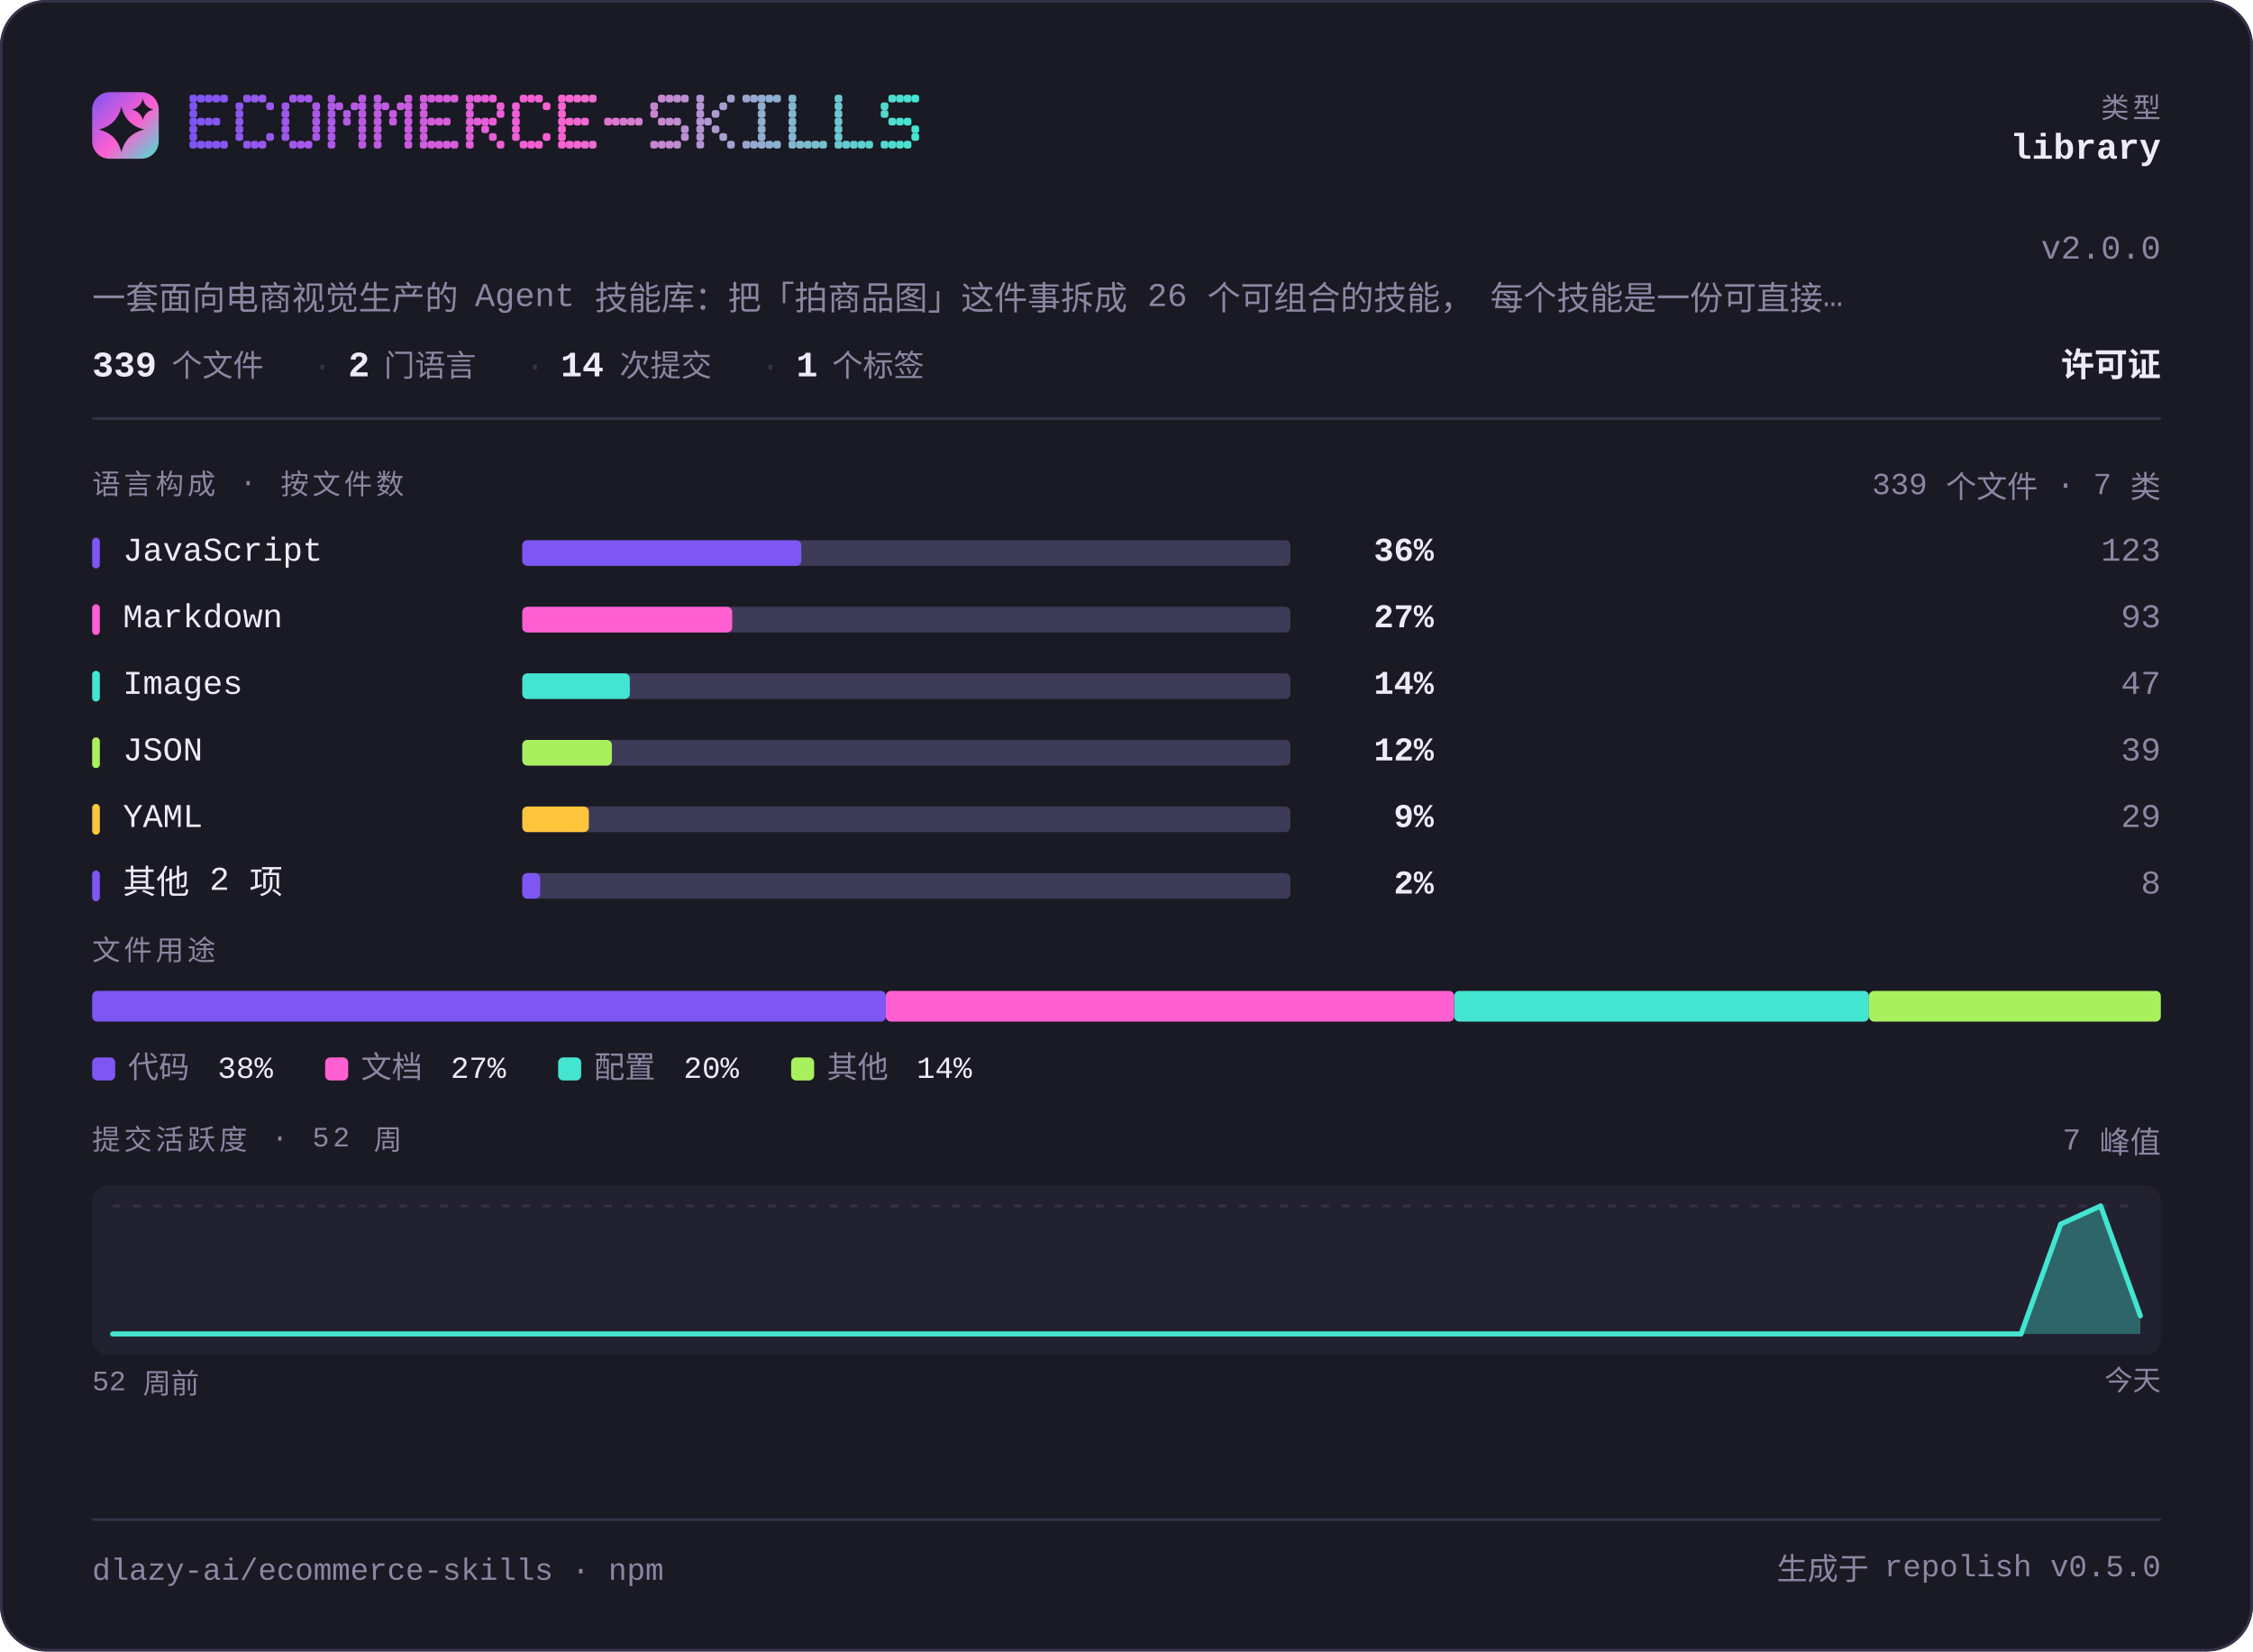
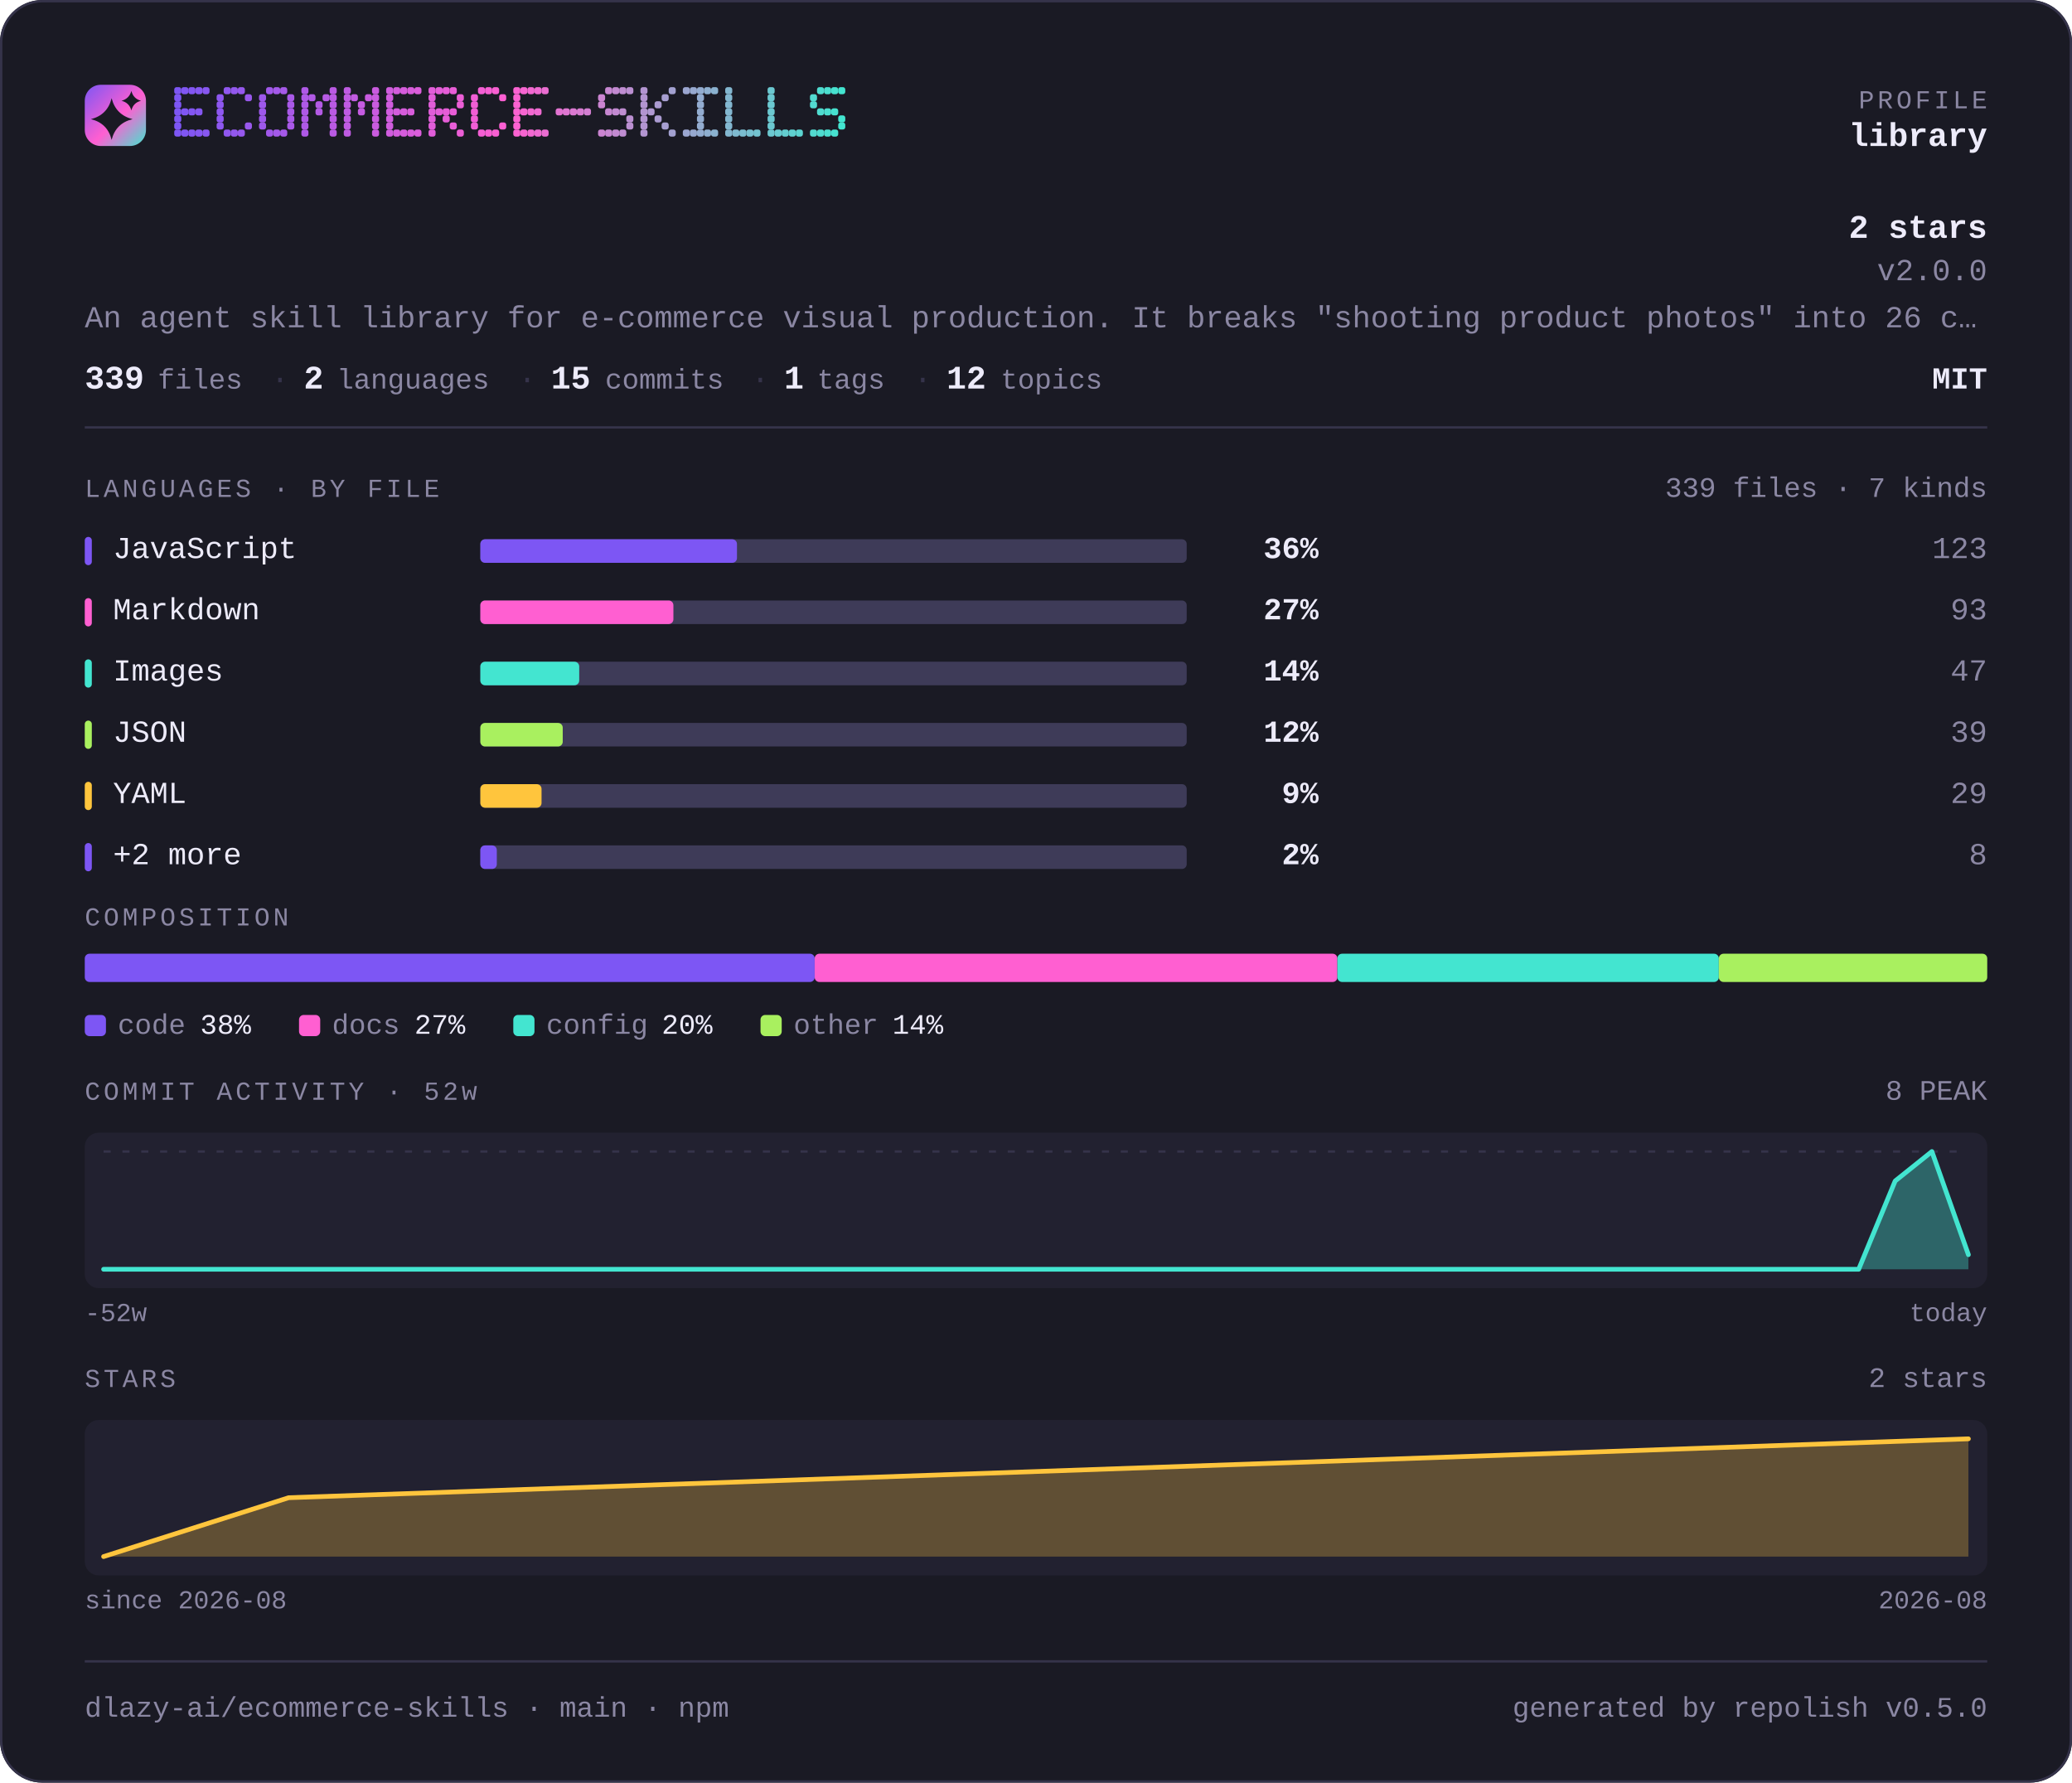
- <svg xmlns="http://www.w3.org/2000/svg" width="880" height="645" viewBox="0 0 880 645" lang="zh-CN" role="img" aria-label="dlazy-ai/ecommerce-skills — repository overview">
+ <svg xmlns="http://www.w3.org/2000/svg" width="880" height="757" viewBox="0 0 880 757" lang="en" role="img" aria-label="dlazy-ai/ecommerce-skills — repository overview">
  <defs>
    <linearGradient id="brand" x1="0" y1="0" x2="1" y2="1">
      <stop offset="0" stop-color="#7d56f4" />
      <stop offset="0.55" stop-color="#ff5fd1" />
      <stop offset="1" stop-color="#43e5d0" />
    </linearGradient>
  </defs>
  <style>
    .t { font-family: ui-monospace, SFMono-Regular, "SF Mono", Menlo, Consolas, "Liberation Mono", "Noto Sans Mono CJK SC", "Noto Sans Mono CJK JP", "Microsoft YaHei", "Hiragino Sans", "Yu Gothic", monospace; }
  </style>
-   <rect x="0" y="0" width="880" height="645" rx="18.0" fill="#1a1a24" />
-   <rect x="0.5" y="0.5" width="879" height="644" rx="17.5" fill="none" stroke="#35334a" />
+   <rect x="0" y="0" width="880" height="757" rx="18.0" fill="#1a1a24" />
+   <rect x="0.5" y="0.5" width="879" height="756" rx="17.5" fill="none" stroke="#35334a" />
  <rect x="36" y="36" width="26" height="26" rx="6.8" fill="url(#brand)" />
  <path d="M47.4 41.7Q49.2 48.8 56.3 50.6Q49.2 52.3 47.4 59.4Q45.7 52.3 38.6 50.6Q45.7 48.8 47.4 41.7Z" fill="#1a1a24" />
  <path d="M55.8 38.6Q56.6 41.9 59.9 42.8Q56.6 43.6 55.8 46.9Q54.9 43.6 51.6 42.8Q54.9 41.9 55.8 38.6Z" fill="#1a1a24" />
  <g fill="#7d56f4">
    <rect x="74" y="37" width="3" height="3" rx="1" />
    <rect x="74" y="40" width="3" height="3" rx="1" />
    <rect x="74" y="43" width="3" height="3" rx="1" />
    <rect x="74" y="46" width="3" height="3" rx="1" />
    <rect x="74" y="49" width="3" height="3" rx="1" />
    <rect x="74" y="52" width="3" height="3" rx="1" />
    <rect x="74" y="55" width="3" height="3" rx="1" />
  </g>
  <g fill="#8056f3">
    <rect x="77" y="37" width="3" height="3" rx="1" />
    <rect x="77" y="46" width="3" height="3" rx="1" />
    <rect x="77" y="55" width="3" height="3" rx="1" />
  </g>
  <g fill="#8356f3">
    <rect x="80" y="37" width="3" height="3" rx="1" />
    <rect x="80" y="46" width="3" height="3" rx="1" />
    <rect x="80" y="55" width="3" height="3" rx="1" />
  </g>
  <g fill="#8557f2">
    <rect x="83" y="37" width="3" height="3" rx="1" />
    <rect x="83" y="46" width="3" height="3" rx="1" />
    <rect x="83" y="55" width="3" height="3" rx="1" />
  </g>
  <g fill="#8857f1">
    <rect x="86" y="37" width="3" height="3" rx="1" />
    <rect x="86" y="55" width="3" height="3" rx="1" />
  </g>
  <g fill="#8e57f0">
    <rect x="92" y="40" width="3" height="3" rx="1" />
    <rect x="92" y="43" width="3" height="3" rx="1" />
    <rect x="92" y="46" width="3" height="3" rx="1" />
    <rect x="92" y="49" width="3" height="3" rx="1" />
    <rect x="92" y="52" width="3" height="3" rx="1" />
  </g>
  <g fill="#9057ef">
    <rect x="95" y="37" width="3" height="3" rx="1" />
    <rect x="95" y="55" width="3" height="3" rx="1" />
  </g>
  <g fill="#9358ee">
    <rect x="98" y="37" width="3" height="3" rx="1" />
    <rect x="98" y="55" width="3" height="3" rx="1" />
  </g>
  <g fill="#9658ed">
    <rect x="101" y="37" width="3" height="3" rx="1" />
    <rect x="101" y="55" width="3" height="3" rx="1" />
  </g>
  <g fill="#9958ed">
    <rect x="104" y="40" width="3" height="3" rx="1" />
    <rect x="104" y="52" width="3" height="3" rx="1" />
  </g>
  <g fill="#9e58eb">
    <rect x="110" y="40" width="3" height="3" rx="1" />
    <rect x="110" y="43" width="3" height="3" rx="1" />
    <rect x="110" y="46" width="3" height="3" rx="1" />
    <rect x="110" y="49" width="3" height="3" rx="1" />
    <rect x="110" y="52" width="3" height="3" rx="1" />
  </g>
  <g fill="#a158ea">
    <rect x="113" y="37" width="3" height="3" rx="1" />
    <rect x="113" y="55" width="3" height="3" rx="1" />
  </g>
  <g fill="#a459ea">
    <rect x="116" y="37" width="3" height="3" rx="1" />
    <rect x="116" y="55" width="3" height="3" rx="1" />
  </g>
  <g fill="#a659e9">
    <rect x="119" y="37" width="3" height="3" rx="1" />
    <rect x="119" y="55" width="3" height="3" rx="1" />
  </g>
  <g fill="#a959e8">
    <rect x="122" y="40" width="3" height="3" rx="1" />
    <rect x="122" y="43" width="3" height="3" rx="1" />
    <rect x="122" y="46" width="3" height="3" rx="1" />
    <rect x="122" y="49" width="3" height="3" rx="1" />
    <rect x="122" y="52" width="3" height="3" rx="1" />
  </g>
  <g fill="#af59e7">
    <rect x="128" y="37" width="3" height="3" rx="1" />
    <rect x="128" y="40" width="3" height="3" rx="1" />
    <rect x="128" y="43" width="3" height="3" rx="1" />
    <rect x="128" y="46" width="3" height="3" rx="1" />
    <rect x="128" y="49" width="3" height="3" rx="1" />
    <rect x="128" y="52" width="3" height="3" rx="1" />
    <rect x="128" y="55" width="3" height="3" rx="1" />
  </g>
  <g fill="#b25ae6">
    <rect x="131" y="40" width="3" height="3" rx="1" />
  </g>
  <g fill="#b45ae5">
    <rect x="134" y="43" width="3" height="3" rx="1" />
    <rect x="134" y="46" width="3" height="3" rx="1" />
  </g>
  <g fill="#b75ae4">
    <rect x="137" y="40" width="3" height="3" rx="1" />
  </g>
  <g fill="#ba5ae4">
    <rect x="140" y="37" width="3" height="3" rx="1" />
    <rect x="140" y="40" width="3" height="3" rx="1" />
    <rect x="140" y="43" width="3" height="3" rx="1" />
    <rect x="140" y="46" width="3" height="3" rx="1" />
    <rect x="140" y="49" width="3" height="3" rx="1" />
    <rect x="140" y="52" width="3" height="3" rx="1" />
    <rect x="140" y="55" width="3" height="3" rx="1" />
  </g>
  <g fill="#bf5be2">
    <rect x="146" y="37" width="3" height="3" rx="1" />
    <rect x="146" y="40" width="3" height="3" rx="1" />
    <rect x="146" y="43" width="3" height="3" rx="1" />
    <rect x="146" y="46" width="3" height="3" rx="1" />
    <rect x="146" y="49" width="3" height="3" rx="1" />
    <rect x="146" y="52" width="3" height="3" rx="1" />
    <rect x="146" y="55" width="3" height="3" rx="1" />
  </g>
  <g fill="#c25be1">
    <rect x="149" y="40" width="3" height="3" rx="1" />
  </g>
  <g fill="#c55be1">
    <rect x="152" y="43" width="3" height="3" rx="1" />
    <rect x="152" y="46" width="3" height="3" rx="1" />
  </g>
  <g fill="#c85be0">
    <rect x="155" y="40" width="3" height="3" rx="1" />
  </g>
  <g fill="#ca5bdf">
    <rect x="158" y="37" width="3" height="3" rx="1" />
    <rect x="158" y="40" width="3" height="3" rx="1" />
    <rect x="158" y="43" width="3" height="3" rx="1" />
    <rect x="158" y="46" width="3" height="3" rx="1" />
    <rect x="158" y="49" width="3" height="3" rx="1" />
    <rect x="158" y="52" width="3" height="3" rx="1" />
    <rect x="158" y="55" width="3" height="3" rx="1" />
  </g>
  <g fill="#d05cde">
    <rect x="164" y="37" width="3" height="3" rx="1" />
    <rect x="164" y="40" width="3" height="3" rx="1" />
    <rect x="164" y="43" width="3" height="3" rx="1" />
    <rect x="164" y="46" width="3" height="3" rx="1" />
    <rect x="164" y="49" width="3" height="3" rx="1" />
    <rect x="164" y="52" width="3" height="3" rx="1" />
    <rect x="164" y="55" width="3" height="3" rx="1" />
  </g>
  <g fill="#d35cdd">
    <rect x="167" y="37" width="3" height="3" rx="1" />
    <rect x="167" y="46" width="3" height="3" rx="1" />
    <rect x="167" y="55" width="3" height="3" rx="1" />
  </g>
  <g fill="#d65cdc">
    <rect x="170" y="37" width="3" height="3" rx="1" />
    <rect x="170" y="46" width="3" height="3" rx="1" />
    <rect x="170" y="55" width="3" height="3" rx="1" />
  </g>
  <g fill="#d85cdb">
    <rect x="173" y="37" width="3" height="3" rx="1" />
    <rect x="173" y="46" width="3" height="3" rx="1" />
    <rect x="173" y="55" width="3" height="3" rx="1" />
  </g>
  <g fill="#db5ddb">
    <rect x="176" y="37" width="3" height="3" rx="1" />
    <rect x="176" y="55" width="3" height="3" rx="1" />
  </g>
  <g fill="#e15dd9">
    <rect x="182" y="37" width="3" height="3" rx="1" />
    <rect x="182" y="40" width="3" height="3" rx="1" />
    <rect x="182" y="43" width="3" height="3" rx="1" />
    <rect x="182" y="46" width="3" height="3" rx="1" />
    <rect x="182" y="49" width="3" height="3" rx="1" />
    <rect x="182" y="52" width="3" height="3" rx="1" />
    <rect x="182" y="55" width="3" height="3" rx="1" />
  </g>
  <g fill="#e35dd8">
    <rect x="185" y="37" width="3" height="3" rx="1" />
    <rect x="185" y="46" width="3" height="3" rx="1" />
  </g>
  <g fill="#e65dd8">
    <rect x="188" y="37" width="3" height="3" rx="1" />
    <rect x="188" y="46" width="3" height="3" rx="1" />
    <rect x="188" y="49" width="3" height="3" rx="1" />
  </g>
  <g fill="#e95dd7">
    <rect x="191" y="37" width="3" height="3" rx="1" />
    <rect x="191" y="46" width="3" height="3" rx="1" />
    <rect x="191" y="52" width="3" height="3" rx="1" />
  </g>
  <g fill="#ec5ed6">
    <rect x="194" y="40" width="3" height="3" rx="1" />
    <rect x="194" y="43" width="3" height="3" rx="1" />
    <rect x="194" y="55" width="3" height="3" rx="1" />
  </g>
  <g fill="#f15ed5">
    <rect x="200" y="40" width="3" height="3" rx="1" />
    <rect x="200" y="43" width="3" height="3" rx="1" />
    <rect x="200" y="46" width="3" height="3" rx="1" />
    <rect x="200" y="49" width="3" height="3" rx="1" />
    <rect x="200" y="52" width="3" height="3" rx="1" />
  </g>
  <g fill="#f45ed4">
    <rect x="203" y="37" width="3" height="3" rx="1" />
    <rect x="203" y="55" width="3" height="3" rx="1" />
  </g>
  <g fill="#f75ed3">
    <rect x="206" y="37" width="3" height="3" rx="1" />
    <rect x="206" y="55" width="3" height="3" rx="1" />
  </g>
  <g fill="#f95fd2">
    <rect x="209" y="37" width="3" height="3" rx="1" />
    <rect x="209" y="55" width="3" height="3" rx="1" />
  </g>
  <g fill="#fc5fd2">
    <rect x="212" y="40" width="3" height="3" rx="1" />
    <rect x="212" y="52" width="3" height="3" rx="1" />
  </g>
  <g fill="#fb62d1">
    <rect x="218" y="37" width="3" height="3" rx="1" />
    <rect x="218" y="40" width="3" height="3" rx="1" />
    <rect x="218" y="43" width="3" height="3" rx="1" />
    <rect x="218" y="46" width="3" height="3" rx="1" />
    <rect x="218" y="49" width="3" height="3" rx="1" />
    <rect x="218" y="52" width="3" height="3" rx="1" />
    <rect x="218" y="55" width="3" height="3" rx="1" />
  </g>
  <g fill="#f765d1">
    <rect x="221" y="37" width="3" height="3" rx="1" />
    <rect x="221" y="46" width="3" height="3" rx="1" />
    <rect x="221" y="55" width="3" height="3" rx="1" />
  </g>
  <g fill="#f368d1">
    <rect x="224" y="37" width="3" height="3" rx="1" />
    <rect x="224" y="46" width="3" height="3" rx="1" />
    <rect x="224" y="55" width="3" height="3" rx="1" />
  </g>
  <g fill="#ef6ad1">
    <rect x="227" y="37" width="3" height="3" rx="1" />
    <rect x="227" y="46" width="3" height="3" rx="1" />
    <rect x="227" y="55" width="3" height="3" rx="1" />
  </g>
  <g fill="#eb6dd1">
    <rect x="230" y="37" width="3" height="3" rx="1" />
    <rect x="230" y="55" width="3" height="3" rx="1" />
  </g>
  <g fill="#e373d1">
    <rect x="236" y="46" width="3" height="3" rx="1" />
  </g>
  <g fill="#df76d1">
    <rect x="239" y="46" width="3" height="3" rx="1" />
  </g>
  <g fill="#db79d1">
    <rect x="242" y="46" width="3" height="3" rx="1" />
  </g>
  <g fill="#d77cd1">
    <rect x="245" y="46" width="3" height="3" rx="1" />
  </g>
  <g fill="#d37ed1">
    <rect x="248" y="46" width="3" height="3" rx="1" />
  </g>
  <g fill="#cb84d1">
    <rect x="254" y="40" width="3" height="3" rx="1" />
    <rect x="254" y="43" width="3" height="3" rx="1" />
    <rect x="254" y="55" width="3" height="3" rx="1" />
  </g>
  <g fill="#c787d1">
    <rect x="257" y="37" width="3" height="3" rx="1" />
    <rect x="257" y="46" width="3" height="3" rx="1" />
    <rect x="257" y="55" width="3" height="3" rx="1" />
  </g>
  <g fill="#c38ad1">
    <rect x="260" y="37" width="3" height="3" rx="1" />
    <rect x="260" y="46" width="3" height="3" rx="1" />
    <rect x="260" y="55" width="3" height="3" rx="1" />
  </g>
  <g fill="#bf8dd1">
    <rect x="263" y="37" width="3" height="3" rx="1" />
    <rect x="263" y="46" width="3" height="3" rx="1" />
    <rect x="263" y="55" width="3" height="3" rx="1" />
  </g>
  <g fill="#bb8fd1">
    <rect x="266" y="37" width="3" height="3" rx="1" />
    <rect x="266" y="49" width="3" height="3" rx="1" />
    <rect x="266" y="52" width="3" height="3" rx="1" />
  </g>
  <g fill="#b395d1">
    <rect x="272" y="37" width="3" height="3" rx="1" />
    <rect x="272" y="40" width="3" height="3" rx="1" />
    <rect x="272" y="43" width="3" height="3" rx="1" />
    <rect x="272" y="46" width="3" height="3" rx="1" />
    <rect x="272" y="49" width="3" height="3" rx="1" />
    <rect x="272" y="52" width="3" height="3" rx="1" />
    <rect x="272" y="55" width="3" height="3" rx="1" />
  </g>
  <g fill="#af98d1">
    <rect x="275" y="46" width="3" height="3" rx="1" />
  </g>
  <g fill="#ab9bd1">
    <rect x="278" y="43" width="3" height="3" rx="1" />
    <rect x="278" y="49" width="3" height="3" rx="1" />
  </g>
  <g fill="#a79ed1">
    <rect x="281" y="40" width="3" height="3" rx="1" />
    <rect x="281" y="52" width="3" height="3" rx="1" />
  </g>
  <g fill="#a3a1d1">
    <rect x="284" y="37" width="3" height="3" rx="1" />
    <rect x="284" y="55" width="3" height="3" rx="1" />
  </g>
  <g fill="#9ba6d0">
    <rect x="290" y="37" width="3" height="3" rx="1" />
    <rect x="290" y="55" width="3" height="3" rx="1" />
  </g>
  <g fill="#97a9d0">
    <rect x="293" y="37" width="3" height="3" rx="1" />
    <rect x="293" y="55" width="3" height="3" rx="1" />
  </g>
  <g fill="#93acd0">
    <rect x="296" y="37" width="3" height="3" rx="1" />
    <rect x="296" y="40" width="3" height="3" rx="1" />
    <rect x="296" y="43" width="3" height="3" rx="1" />
    <rect x="296" y="46" width="3" height="3" rx="1" />
    <rect x="296" y="49" width="3" height="3" rx="1" />
    <rect x="296" y="52" width="3" height="3" rx="1" />
    <rect x="296" y="55" width="3" height="3" rx="1" />
  </g>
  <g fill="#8fafd0">
    <rect x="299" y="37" width="3" height="3" rx="1" />
    <rect x="299" y="55" width="3" height="3" rx="1" />
  </g>
  <g fill="#8bb2d0">
    <rect x="302" y="37" width="3" height="3" rx="1" />
    <rect x="302" y="55" width="3" height="3" rx="1" />
  </g>
  <g fill="#83b7d0">
    <rect x="308" y="37" width="3" height="3" rx="1" />
    <rect x="308" y="40" width="3" height="3" rx="1" />
    <rect x="308" y="43" width="3" height="3" rx="1" />
    <rect x="308" y="46" width="3" height="3" rx="1" />
    <rect x="308" y="49" width="3" height="3" rx="1" />
    <rect x="308" y="52" width="3" height="3" rx="1" />
    <rect x="308" y="55" width="3" height="3" rx="1" />
  </g>
  <g fill="#7fbad0">
    <rect x="311" y="55" width="3" height="3" rx="1" />
  </g>
  <g fill="#7bbdd0">
    <rect x="314" y="55" width="3" height="3" rx="1" />
  </g>
  <g fill="#77c0d0">
    <rect x="317" y="55" width="3" height="3" rx="1" />
  </g>
  <g fill="#73c3d0">
    <rect x="320" y="55" width="3" height="3" rx="1" />
  </g>
  <g fill="#6bc8d0">
    <rect x="326" y="37" width="3" height="3" rx="1" />
    <rect x="326" y="40" width="3" height="3" rx="1" />
    <rect x="326" y="43" width="3" height="3" rx="1" />
    <rect x="326" y="46" width="3" height="3" rx="1" />
    <rect x="326" y="49" width="3" height="3" rx="1" />
    <rect x="326" y="52" width="3" height="3" rx="1" />
    <rect x="326" y="55" width="3" height="3" rx="1" />
  </g>
  <g fill="#67cbd0">
    <rect x="329" y="55" width="3" height="3" rx="1" />
  </g>
  <g fill="#63ced0">
    <rect x="332" y="55" width="3" height="3" rx="1" />
  </g>
  <g fill="#5fd1d0">
    <rect x="335" y="55" width="3" height="3" rx="1" />
  </g>
  <g fill="#5bd4d0">
    <rect x="338" y="55" width="3" height="3" rx="1" />
  </g>
  <g fill="#53dad0">
    <rect x="344" y="40" width="3" height="3" rx="1" />
    <rect x="344" y="43" width="3" height="3" rx="1" />
    <rect x="344" y="55" width="3" height="3" rx="1" />
  </g>
  <g fill="#4fdcd0">
    <rect x="347" y="37" width="3" height="3" rx="1" />
    <rect x="347" y="46" width="3" height="3" rx="1" />
    <rect x="347" y="55" width="3" height="3" rx="1" />
  </g>
  <g fill="#4bdfd0">
    <rect x="350" y="37" width="3" height="3" rx="1" />
    <rect x="350" y="46" width="3" height="3" rx="1" />
    <rect x="350" y="55" width="3" height="3" rx="1" />
  </g>
  <g fill="#47e2d0">
    <rect x="353" y="37" width="3" height="3" rx="1" />
    <rect x="353" y="46" width="3" height="3" rx="1" />
    <rect x="353" y="55" width="3" height="3" rx="1" />
  </g>
  <g fill="#43e5d0">
    <rect x="356" y="37" width="3" height="3" rx="1" />
    <rect x="356" y="49" width="3" height="3" rx="1" />
    <rect x="356" y="52" width="3" height="3" rx="1" />
  </g>
-   <text class="t" x="844" y="46" font-size="11" fill="#8b87a3" text-anchor="end" letter-spacing="1.4">类型</text>
+   <text class="t" x="844" y="46" font-size="11" fill="#8b87a3" text-anchor="end" letter-spacing="1.4">PROFILE</text>
  <text class="t" x="844" y="62" font-size="14" fill="#edebfa" text-anchor="end" font-weight="700">library</text>
-   <text class="t" x="844" y="101" font-size="13" fill="#8b87a3" text-anchor="end">v2.0.0</text>
-   <text class="t" x="36" y="121" font-size="13" fill="#8b87a3" text-anchor="start">一套面向电商视觉生产的 Agent 技能库：把「拍商品图」这件事拆成 26 个可组合的技能， 每个技能是一份可直接…</text>
-   <text class="t" x="36" y="147" font-size="14" fill="#edebfa" text-anchor="start" font-weight="700">339</text>
-   <text class="t" x="67" y="147" font-size="12" fill="#8b87a3" text-anchor="start">个文件</text>
-   <text class="t" x="122" y="147" font-size="13" fill="#35334a" text-anchor="start">·</text>
-   <text class="t" x="136" y="147" font-size="14" fill="#edebfa" text-anchor="start" font-weight="700">2</text>
-   <text class="t" x="150" y="147" font-size="12" fill="#8b87a3" text-anchor="start">门语言</text>
-   <text class="t" x="205" y="147" font-size="13" fill="#35334a" text-anchor="start">·</text>
-   <text class="t" x="219" y="147" font-size="14" fill="#edebfa" text-anchor="start" font-weight="700">14</text>
-   <text class="t" x="242" y="147" font-size="12" fill="#8b87a3" text-anchor="start">次提交</text>
-   <text class="t" x="297" y="147" font-size="13" fill="#35334a" text-anchor="start">·</text>
-   <text class="t" x="311" y="147" font-size="14" fill="#edebfa" text-anchor="start" font-weight="700">1</text>
-   <text class="t" x="325" y="147" font-size="12" fill="#8b87a3" text-anchor="start">个标签</text>
-   <text class="t" x="844" y="147" font-size="13" fill="#edebfa" text-anchor="end" font-weight="700">许可证</text>
-   <rect x="36" y="163" width="808" height="1" fill="#35334a" />
-   <text class="t" x="36" y="193" font-size="11" fill="#8b87a3" text-anchor="start" letter-spacing="1.4">语言构成 · 按文件数</text>
-   <text class="t" x="844" y="193" font-size="12" fill="#8b87a3" text-anchor="end">339 个文件 · 7 类</text>
-   <rect x="36" y="210" width="3" height="12" rx="1.5" fill="#7d56f4" />
-   <text class="t" x="48" y="219" font-size="13" fill="#edebfa" text-anchor="start">JavaScript</text>
-   <rect x="204" y="211" width="300" height="10" rx="2.0" fill="#3e3b58" />
-   <rect x="204" y="211" width="109" height="10" rx="2.0" fill="#7d56f4" />
-   <text class="t" x="560" y="219" font-size="13" fill="#edebfa" text-anchor="end" font-weight="700">36%</text>
-   <text class="t" x="844" y="219" font-size="13" fill="#8b87a3" text-anchor="end">123</text>
-   <rect x="36" y="236" width="3" height="12" rx="1.5" fill="#ff5fd1" />
-   <text class="t" x="48" y="245" font-size="13" fill="#edebfa" text-anchor="start">Markdown</text>
-   <rect x="204" y="237" width="300" height="10" rx="2.0" fill="#3e3b58" />
-   <rect x="204" y="237" width="82" height="10" rx="2.0" fill="#ff5fd1" />
-   <text class="t" x="560" y="245" font-size="13" fill="#edebfa" text-anchor="end" font-weight="700">27%</text>
-   <text class="t" x="844" y="245" font-size="13" fill="#8b87a3" text-anchor="end">93</text>
-   <rect x="36" y="262" width="3" height="12" rx="1.5" fill="#43e5d0" />
-   <text class="t" x="48" y="271" font-size="13" fill="#edebfa" text-anchor="start">Images</text>
-   <rect x="204" y="263" width="300" height="10" rx="2.0" fill="#3e3b58" />
-   <rect x="204" y="263" width="42" height="10" rx="2.0" fill="#43e5d0" />
-   <text class="t" x="560" y="271" font-size="13" fill="#edebfa" text-anchor="end" font-weight="700">14%</text>
-   <text class="t" x="844" y="271" font-size="13" fill="#8b87a3" text-anchor="end">47</text>
-   <rect x="36" y="288" width="3" height="12" rx="1.5" fill="#a9f05f" />
-   <text class="t" x="48" y="297" font-size="13" fill="#edebfa" text-anchor="start">JSON</text>
-   <rect x="204" y="289" width="300" height="10" rx="2.0" fill="#3e3b58" />
-   <rect x="204" y="289" width="35" height="10" rx="2.0" fill="#a9f05f" />
-   <text class="t" x="560" y="297" font-size="13" fill="#edebfa" text-anchor="end" font-weight="700">12%</text>
-   <text class="t" x="844" y="297" font-size="13" fill="#8b87a3" text-anchor="end">39</text>
-   <rect x="36" y="314" width="3" height="12" rx="1.5" fill="#ffc53d" />
-   <text class="t" x="48" y="323" font-size="13" fill="#edebfa" text-anchor="start">YAML</text>
-   <rect x="204" y="315" width="300" height="10" rx="2.0" fill="#3e3b58" />
-   <rect x="204" y="315" width="26" height="10" rx="2.0" fill="#ffc53d" />
-   <text class="t" x="560" y="323" font-size="13" fill="#edebfa" text-anchor="end" font-weight="700">9%</text>
-   <text class="t" x="844" y="323" font-size="13" fill="#8b87a3" text-anchor="end">29</text>
-   <rect x="36" y="340" width="3" height="12" rx="1.5" fill="#7d56f4" />
-   <text class="t" x="48" y="349" font-size="13" fill="#edebfa" text-anchor="start">其他 2 项</text>
-   <rect x="204" y="341" width="300" height="10" rx="2.0" fill="#3e3b58" />
-   <rect x="204" y="341" width="7" height="10" rx="2.0" fill="#7d56f4" />
-   <text class="t" x="560" y="349" font-size="13" fill="#edebfa" text-anchor="end" font-weight="700">2%</text>
-   <text class="t" x="844" y="349" font-size="13" fill="#8b87a3" text-anchor="end">8</text>
-   <text class="t" x="36" y="375" font-size="11" fill="#8b87a3" text-anchor="start" letter-spacing="1.4">文件用途</text>
-   <rect x="36" y="387" width="310" height="12" rx="2.0" fill="#7d56f4" />
-   <rect x="346" y="387" width="222" height="12" rx="2.0" fill="#ff5fd1" />
-   <rect x="568" y="387" width="162" height="12" rx="2.0" fill="#43e5d0" />
-   <rect x="730" y="387" width="114" height="12" rx="2.0" fill="#a9f05f" />
-   <rect x="36" y="413" width="9" height="9" rx="2.0" fill="#7d56f4" />
-   <text class="t" x="50" y="421" font-size="12" fill="#8b87a3" text-anchor="start">代码</text>
-   <text class="t" x="85" y="421" font-size="12" fill="#edebfa" text-anchor="start">38%</text>
-   <rect x="127" y="413" width="9" height="9" rx="2.0" fill="#ff5fd1" />
-   <text class="t" x="141" y="421" font-size="12" fill="#8b87a3" text-anchor="start">文档</text>
-   <text class="t" x="176" y="421" font-size="12" fill="#edebfa" text-anchor="start">27%</text>
-   <rect x="218" y="413" width="9" height="9" rx="2.0" fill="#43e5d0" />
-   <text class="t" x="232" y="421" font-size="12" fill="#8b87a3" text-anchor="start">配置</text>
-   <text class="t" x="267" y="421" font-size="12" fill="#edebfa" text-anchor="start">20%</text>
-   <rect x="309" y="413" width="9" height="9" rx="2.0" fill="#a9f05f" />
-   <text class="t" x="323" y="421" font-size="12" fill="#8b87a3" text-anchor="start">其他</text>
-   <text class="t" x="358" y="421" font-size="12" fill="#edebfa" text-anchor="start">14%</text>
-   <text class="t" x="36" y="449" font-size="11" fill="#8b87a3" text-anchor="start" letter-spacing="1.4">提交活跃度 · 52 周</text>
-   <text class="t" x="844" y="449" font-size="12" fill="#8b87a3" text-anchor="end">7 峰值</text>
-   <rect x="36" y="463" width="808" height="66" rx="6.0" fill="#222130" />
-   <line x1="44" y1="471" x2="836" y2="471" stroke="#35334a" stroke-width="1" stroke-dasharray="3 5" />
-   <path d="M44.0 521.0 L59.5 521.0 L75.1 521.0 L90.6 521.0 L106.1 521.0 L121.6 521.0 L137.2 521.0 L152.7 521.0 L168.2 521.0 L183.8 521.0 L199.3 521.0 L214.8 521.0 L230.4 521.0 L245.9 521.0 L261.4 521.0 L276.9 521.0 L292.5 521.0 L308.0 521.0 L323.5 521.0 L339.1 521.0 L354.6 521.0 L370.1 521.0 L385.6 521.0 L401.2 521.0 L416.7 521.0 L432.2 521.0 L447.8 521.0 L463.3 521.0 L478.8 521.0 L494.4 521.0 L509.9 521.0 L525.4 521.0 L540.9 521.0 L556.5 521.0 L572.0 521.0 L587.5 521.0 L603.1 521.0 L618.6 521.0 L634.1 521.0 L649.6 521.0 L665.2 521.0 L680.7 521.0 L696.2 521.0 L711.8 521.0 L727.3 521.0 L742.8 521.0 L758.4 521.0 L773.9 521.0 L789.4 521.0 L804.9 478.1 L820.5 471.0 L836.0 513.9 L836.0 521 L44 521 Z" fill="#43e5d0" fill-opacity="0.35" />
-   <path d="M44.0 521.0 L59.5 521.0 L75.1 521.0 L90.6 521.0 L106.1 521.0 L121.6 521.0 L137.2 521.0 L152.7 521.0 L168.2 521.0 L183.8 521.0 L199.3 521.0 L214.8 521.0 L230.4 521.0 L245.9 521.0 L261.4 521.0 L276.9 521.0 L292.5 521.0 L308.0 521.0 L323.5 521.0 L339.1 521.0 L354.6 521.0 L370.1 521.0 L385.6 521.0 L401.2 521.0 L416.7 521.0 L432.2 521.0 L447.8 521.0 L463.3 521.0 L478.8 521.0 L494.4 521.0 L509.9 521.0 L525.4 521.0 L540.9 521.0 L556.5 521.0 L572.0 521.0 L587.5 521.0 L603.1 521.0 L618.6 521.0 L634.1 521.0 L649.6 521.0 L665.2 521.0 L680.7 521.0 L696.2 521.0 L711.8 521.0 L727.3 521.0 L742.8 521.0 L758.4 521.0 L773.9 521.0 L789.4 521.0 L804.9 478.1 L820.5 471.0 L836.0 513.9" fill="none" stroke="#43e5d0" stroke-width="2" stroke-linejoin="round" stroke-linecap="round" />
-   <text class="t" x="36" y="543" font-size="11" fill="#8b87a3" text-anchor="start">52 周前</text>
-   <text class="t" x="844" y="543" font-size="11" fill="#8b87a3" text-anchor="end">今天</text>
-   <rect x="36" y="593" width="808" height="1" fill="#35334a" />
-   <text class="t" x="36" y="617" font-size="12" fill="#8b87a3" text-anchor="start">dlazy-ai/ecommerce-skills · npm</text>
-   <text class="t" x="844" y="617" font-size="12" fill="#8b87a3" text-anchor="end">生成于 repolish v0.5.0</text>
+   <text class="t" x="844" y="101" font-size="14" fill="#edebfa" text-anchor="end" font-weight="700">2 stars</text>
+   <text class="t" x="844" y="119" font-size="13" fill="#8b87a3" text-anchor="end">v2.0.0</text>
+   <text class="t" x="36" y="139" font-size="13" fill="#8b87a3" text-anchor="start">An agent skill library for e-commerce visual production. It breaks "shooting product photos" into 26 c…</text>
+   <text class="t" x="36" y="165" font-size="14" fill="#edebfa" text-anchor="start" font-weight="700">339</text>
+   <text class="t" x="67" y="165" font-size="12" fill="#8b87a3" text-anchor="start">files</text>
+   <text class="t" x="115" y="165" font-size="13" fill="#35334a" text-anchor="start">·</text>
+   <text class="t" x="129" y="165" font-size="14" fill="#edebfa" text-anchor="start" font-weight="700">2</text>
+   <text class="t" x="143" y="165" font-size="12" fill="#8b87a3" text-anchor="start">languages</text>
+   <text class="t" x="220" y="165" font-size="13" fill="#35334a" text-anchor="start">·</text>
+   <text class="t" x="234" y="165" font-size="14" fill="#edebfa" text-anchor="start" font-weight="700">15</text>
+   <text class="t" x="257" y="165" font-size="12" fill="#8b87a3" text-anchor="start">commits</text>
+   <text class="t" x="319" y="165" font-size="13" fill="#35334a" text-anchor="start">·</text>
+   <text class="t" x="333" y="165" font-size="14" fill="#edebfa" text-anchor="start" font-weight="700">1</text>
+   <text class="t" x="347" y="165" font-size="12" fill="#8b87a3" text-anchor="start">tags</text>
+   <text class="t" x="388" y="165" font-size="13" fill="#35334a" text-anchor="start">·</text>
+   <text class="t" x="402" y="165" font-size="14" fill="#edebfa" text-anchor="start" font-weight="700">12</text>
+   <text class="t" x="425" y="165" font-size="12" fill="#8b87a3" text-anchor="start">topics</text>
+   <text class="t" x="844" y="165" font-size="13" fill="#edebfa" text-anchor="end" font-weight="700">MIT</text>
+   <rect x="36" y="181" width="808" height="1" fill="#35334a" />
+   <text class="t" x="36" y="211" font-size="11" fill="#8b87a3" text-anchor="start" letter-spacing="1.4">LANGUAGES · BY FILE</text>
+   <text class="t" x="844" y="211" font-size="12" fill="#8b87a3" text-anchor="end">339 files · 7 kinds</text>
+   <rect x="36" y="228" width="3" height="12" rx="1.5" fill="#7d56f4" />
+   <text class="t" x="48" y="237" font-size="13" fill="#edebfa" text-anchor="start">JavaScript</text>
+   <rect x="204" y="229" width="300" height="10" rx="2.0" fill="#3e3b58" />
+   <rect x="204" y="229" width="109" height="10" rx="2.0" fill="#7d56f4" />
+   <text class="t" x="560" y="237" font-size="13" fill="#edebfa" text-anchor="end" font-weight="700">36%</text>
+   <text class="t" x="844" y="237" font-size="13" fill="#8b87a3" text-anchor="end">123</text>
+   <rect x="36" y="254" width="3" height="12" rx="1.5" fill="#ff5fd1" />
+   <text class="t" x="48" y="263" font-size="13" fill="#edebfa" text-anchor="start">Markdown</text>
+   <rect x="204" y="255" width="300" height="10" rx="2.0" fill="#3e3b58" />
+   <rect x="204" y="255" width="82" height="10" rx="2.0" fill="#ff5fd1" />
+   <text class="t" x="560" y="263" font-size="13" fill="#edebfa" text-anchor="end" font-weight="700">27%</text>
+   <text class="t" x="844" y="263" font-size="13" fill="#8b87a3" text-anchor="end">93</text>
+   <rect x="36" y="280" width="3" height="12" rx="1.5" fill="#43e5d0" />
+   <text class="t" x="48" y="289" font-size="13" fill="#edebfa" text-anchor="start">Images</text>
+   <rect x="204" y="281" width="300" height="10" rx="2.0" fill="#3e3b58" />
+   <rect x="204" y="281" width="42" height="10" rx="2.0" fill="#43e5d0" />
+   <text class="t" x="560" y="289" font-size="13" fill="#edebfa" text-anchor="end" font-weight="700">14%</text>
+   <text class="t" x="844" y="289" font-size="13" fill="#8b87a3" text-anchor="end">47</text>
+   <rect x="36" y="306" width="3" height="12" rx="1.5" fill="#a9f05f" />
+   <text class="t" x="48" y="315" font-size="13" fill="#edebfa" text-anchor="start">JSON</text>
+   <rect x="204" y="307" width="300" height="10" rx="2.0" fill="#3e3b58" />
+   <rect x="204" y="307" width="35" height="10" rx="2.0" fill="#a9f05f" />
+   <text class="t" x="560" y="315" font-size="13" fill="#edebfa" text-anchor="end" font-weight="700">12%</text>
+   <text class="t" x="844" y="315" font-size="13" fill="#8b87a3" text-anchor="end">39</text>
+   <rect x="36" y="332" width="3" height="12" rx="1.5" fill="#ffc53d" />
+   <text class="t" x="48" y="341" font-size="13" fill="#edebfa" text-anchor="start">YAML</text>
+   <rect x="204" y="333" width="300" height="10" rx="2.0" fill="#3e3b58" />
+   <rect x="204" y="333" width="26" height="10" rx="2.0" fill="#ffc53d" />
+   <text class="t" x="560" y="341" font-size="13" fill="#edebfa" text-anchor="end" font-weight="700">9%</text>
+   <text class="t" x="844" y="341" font-size="13" fill="#8b87a3" text-anchor="end">29</text>
+   <rect x="36" y="358" width="3" height="12" rx="1.5" fill="#7d56f4" />
+   <text class="t" x="48" y="367" font-size="13" fill="#edebfa" text-anchor="start">+2 more</text>
+   <rect x="204" y="359" width="300" height="10" rx="2.0" fill="#3e3b58" />
+   <rect x="204" y="359" width="7" height="10" rx="2.0" fill="#7d56f4" />
+   <text class="t" x="560" y="367" font-size="13" fill="#edebfa" text-anchor="end" font-weight="700">2%</text>
+   <text class="t" x="844" y="367" font-size="13" fill="#8b87a3" text-anchor="end">8</text>
+   <text class="t" x="36" y="393" font-size="11" fill="#8b87a3" text-anchor="start" letter-spacing="1.4">COMPOSITION</text>
+   <rect x="36" y="405" width="310" height="12" rx="2.0" fill="#7d56f4" />
+   <rect x="346" y="405" width="222" height="12" rx="2.0" fill="#ff5fd1" />
+   <rect x="568" y="405" width="162" height="12" rx="2.0" fill="#43e5d0" />
+   <rect x="730" y="405" width="114" height="12" rx="2.0" fill="#a9f05f" />
+   <rect x="36" y="431" width="9" height="9" rx="2.0" fill="#7d56f4" />
+   <text class="t" x="50" y="439" font-size="12" fill="#8b87a3" text-anchor="start">code</text>
+   <text class="t" x="85" y="439" font-size="12" fill="#edebfa" text-anchor="start">38%</text>
+   <rect x="127" y="431" width="9" height="9" rx="2.0" fill="#ff5fd1" />
+   <text class="t" x="141" y="439" font-size="12" fill="#8b87a3" text-anchor="start">docs</text>
+   <text class="t" x="176" y="439" font-size="12" fill="#edebfa" text-anchor="start">27%</text>
+   <rect x="218" y="431" width="9" height="9" rx="2.0" fill="#43e5d0" />
+   <text class="t" x="232" y="439" font-size="12" fill="#8b87a3" text-anchor="start">config</text>
+   <text class="t" x="281" y="439" font-size="12" fill="#edebfa" text-anchor="start">20%</text>
+   <rect x="323" y="431" width="9" height="9" rx="2.0" fill="#a9f05f" />
+   <text class="t" x="337" y="439" font-size="12" fill="#8b87a3" text-anchor="start">other</text>
+   <text class="t" x="379" y="439" font-size="12" fill="#edebfa" text-anchor="start">14%</text>
+   <text class="t" x="36" y="467" font-size="11" fill="#8b87a3" text-anchor="start" letter-spacing="1.4">COMMIT ACTIVITY · 52w</text>
+   <text class="t" x="844" y="467" font-size="12" fill="#8b87a3" text-anchor="end">8 PEAK</text>
+   <rect x="36" y="481" width="808" height="66" rx="6.0" fill="#222130" />
+   <line x1="44" y1="489" x2="836" y2="489" stroke="#35334a" stroke-width="1" stroke-dasharray="3 5" />
+   <path d="M44.0 539.0 L59.5 539.0 L75.1 539.0 L90.6 539.0 L106.1 539.0 L121.6 539.0 L137.2 539.0 L152.7 539.0 L168.2 539.0 L183.8 539.0 L199.3 539.0 L214.8 539.0 L230.4 539.0 L245.9 539.0 L261.4 539.0 L276.9 539.0 L292.5 539.0 L308.0 539.0 L323.5 539.0 L339.1 539.0 L354.6 539.0 L370.1 539.0 L385.6 539.0 L401.2 539.0 L416.7 539.0 L432.2 539.0 L447.8 539.0 L463.3 539.0 L478.8 539.0 L494.4 539.0 L509.9 539.0 L525.4 539.0 L540.9 539.0 L556.5 539.0 L572.0 539.0 L587.5 539.0 L603.1 539.0 L618.6 539.0 L634.1 539.0 L649.6 539.0 L665.2 539.0 L680.7 539.0 L696.2 539.0 L711.8 539.0 L727.3 539.0 L742.8 539.0 L758.4 539.0 L773.9 539.0 L789.4 539.0 L804.9 501.5 L820.5 489.0 L836.0 532.8 L836.0 539 L44 539 Z" fill="#43e5d0" fill-opacity="0.35" />
+   <path d="M44.0 539.0 L59.5 539.0 L75.1 539.0 L90.6 539.0 L106.1 539.0 L121.6 539.0 L137.2 539.0 L152.7 539.0 L168.2 539.0 L183.8 539.0 L199.3 539.0 L214.8 539.0 L230.4 539.0 L245.9 539.0 L261.4 539.0 L276.9 539.0 L292.5 539.0 L308.0 539.0 L323.5 539.0 L339.1 539.0 L354.6 539.0 L370.1 539.0 L385.6 539.0 L401.2 539.0 L416.7 539.0 L432.2 539.0 L447.8 539.0 L463.3 539.0 L478.8 539.0 L494.4 539.0 L509.9 539.0 L525.4 539.0 L540.9 539.0 L556.5 539.0 L572.0 539.0 L587.5 539.0 L603.1 539.0 L618.6 539.0 L634.1 539.0 L649.6 539.0 L665.2 539.0 L680.7 539.0 L696.2 539.0 L711.8 539.0 L727.3 539.0 L742.8 539.0 L758.4 539.0 L773.9 539.0 L789.4 539.0 L804.9 501.5 L820.5 489.0 L836.0 532.8" fill="none" stroke="#43e5d0" stroke-width="2" stroke-linejoin="round" stroke-linecap="round" />
+   <text class="t" x="36" y="561" font-size="11" fill="#8b87a3" text-anchor="start">-52w</text>
+   <text class="t" x="844" y="561" font-size="11" fill="#8b87a3" text-anchor="end">today</text>
+   <text class="t" x="36" y="589" font-size="11" fill="#8b87a3" text-anchor="start" letter-spacing="1.4">STARS</text>
+   <text class="t" x="844" y="589" font-size="12" fill="#8b87a3" text-anchor="end">2 stars</text>
+   <rect x="36" y="603" width="808" height="66" rx="6.0" fill="#222130" />
+   <path d="M44.0 661.0 L122.6 636.0 L836.0 611.0 L836.0 661 L44.0 661 Z" fill="#ffc53d" fill-opacity="0.28" />
+   <path d="M44.0 661.0 L122.6 636.0 L836.0 611.0" fill="none" stroke="#ffc53d" stroke-width="2" stroke-linejoin="round" stroke-linecap="round" />
+   <text class="t" x="36" y="683" font-size="11" fill="#8b87a3" text-anchor="start">since 2026-08</text>
+   <text class="t" x="844" y="683" font-size="11" fill="#8b87a3" text-anchor="end">2026-08</text>
+   <rect x="36" y="705" width="808" height="1" fill="#35334a" />
+   <text class="t" x="36" y="729" font-size="12" fill="#8b87a3" text-anchor="start">dlazy-ai/ecommerce-skills · main · npm</text>
+   <text class="t" x="844" y="729" font-size="12" fill="#8b87a3" text-anchor="end">generated by repolish v0.5.0</text>
</svg>
